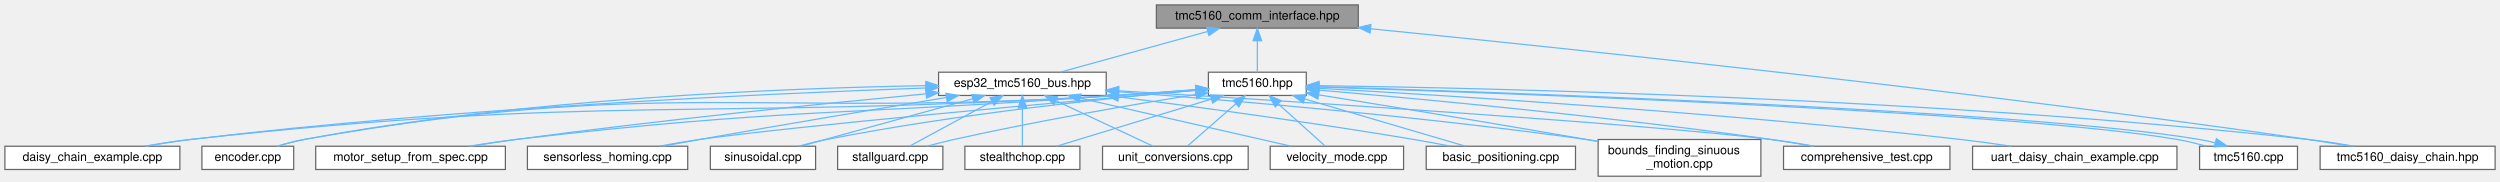
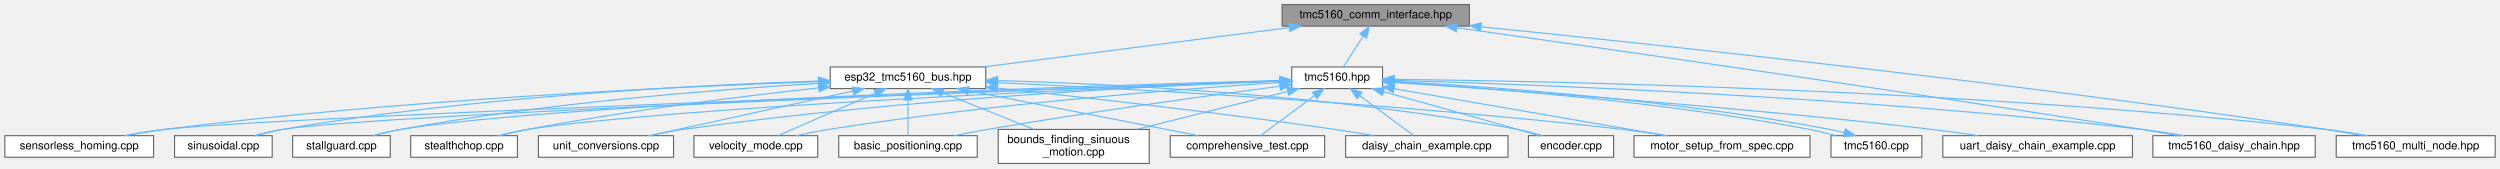
- <svg xmlns="http://www.w3.org/2000/svg" xmlns:xlink="http://www.w3.org/1999/xlink" width="2043pt" height="148pt" viewBox="0.00 0.00 2043.00 148.00">
+ <svg xmlns="http://www.w3.org/2000/svg" xmlns:xlink="http://www.w3.org/1999/xlink" width="2202pt" height="148pt" viewBox="0.00 0.00 2201.50 148.00">
  <g id="graph0" class="graph" transform="scale(1 1) rotate(0) translate(4 144)">
    <g id="Node000001" class="node">
      <g id="a_Node000001">
        <a xlink:title="Communication interfaces for TMC5160 stepper motor driver using SPI and UART.">
-           <polygon fill="#999999" stroke="#666666" points="1106,-140 941,-140 941,-121 1106,-121 1106,-140" />
-           <text text-anchor="middle" x="1023.5" y="-128" font-family="Helvetica,sans-Serif" font-size="10.00">tmc5160_comm_interface.hpp</text>
+           <polygon fill="#999999" stroke="#666666" points="1290,-140 1125,-140 1125,-121 1290,-121 1290,-140" />
+           <text text-anchor="middle" x="1207.5" y="-128" font-family="Helvetica,sans-Serif" font-size="10.00">tmc5160_comm_interface.hpp</text>
        </a>
      </g>
    </g>
    <g id="Node000002" class="node">
      <g id="a_Node000002">
        <a xlink:href="esp32__tmc5160__bus_8hpp.html" target="_top" xlink:title="ESP32-specific communication interfaces for TMC5160 using SPI and UART.">
-           <polygon fill="white" stroke="#666666" points="900,-85 763,-85 763,-66 900,-66 900,-85" />
-           <text text-anchor="middle" x="831.5" y="-73" font-family="Helvetica,sans-Serif" font-size="10.00">esp32_tmc5160_bus.hpp</text>
+           <polygon fill="white" stroke="#666666" points="864,-85 727,-85 727,-66 864,-66 864,-85" />
+           <text text-anchor="middle" x="795.5" y="-73" font-family="Helvetica,sans-Serif" font-size="10.00">esp32_tmc5160_bus.hpp</text>
        </a>
      </g>
    </g>
    <g id="edge1_Node000001_Node000002" class="edge">
      <g id="a_edge1_Node000001_Node000002">
        <a xlink:title=" ">
-           <path fill="none" stroke="#63b8ff" d="M982.97,-118.31C947.04,-108.39 895.34,-94.12 862.59,-85.08" />
-           <polygon fill="#63b8ff" stroke="#63b8ff" points="982.08,-121.7 992.65,-120.98 983.94,-114.95 982.08,-121.7" />
+           <path fill="none" stroke="#63b8ff" d="M1131.15,-119.68C1053.81,-109.73 935.42,-94.5 861.87,-85.04" />
+           <polygon fill="#63b8ff" stroke="#63b8ff" points="1130.94,-123.18 1141.31,-120.98 1131.83,-116.24 1130.94,-123.18" />
        </a>
      </g>
    </g>
    <g id="Node000015" class="node">
      <g id="a_Node000015">
        <a xlink:href="tmc5160_8hpp.html" target="_top" xlink:title="Main TMC5160 stepper motor driver interface and subsystem classes.">
-           <polygon fill="white" stroke="#666666" points="1063.5,-85 983.5,-85 983.5,-66 1063.5,-66 1063.5,-85" />
-           <text text-anchor="middle" x="1023.5" y="-73" font-family="Helvetica,sans-Serif" font-size="10.00">tmc5160.hpp</text>
+           <polygon fill="white" stroke="#666666" points="1213.5,-85 1133.5,-85 1133.5,-66 1213.5,-66 1213.5,-85" />
+           <text text-anchor="middle" x="1173.5" y="-73" font-family="Helvetica,sans-Serif" font-size="10.00">tmc5160.hpp</text>
        </a>
      </g>
    </g>
    <g id="edge14_Node000001_Node000015" class="edge">
      <g id="a_edge14_Node000001_Node000015">
        <a xlink:title=" ">
-           <path fill="none" stroke="#63b8ff" d="M1023.5,-110.66C1023.5,-101.93 1023.5,-91.99 1023.5,-85.09" />
-           <polygon fill="#63b8ff" stroke="#63b8ff" points="1020,-110.75 1023.5,-120.75 1027,-110.75 1020,-110.75" />
+           <path fill="none" stroke="#63b8ff" d="M1196.34,-112.1C1190.53,-103.04 1183.68,-92.37 1179.01,-85.09" />
+           <polygon fill="#63b8ff" stroke="#63b8ff" points="1193.54,-114.22 1201.89,-120.75 1199.43,-110.44 1193.54,-114.22" />
        </a>
      </g>
    </g>
    <g id="Node000017" class="node">
      <g id="a_Node000017">
        <a xlink:href="tmc5160__daisy__chain_8hpp.html" target="_top" xlink:title="High-level daisy-chain manager for multiple TMC5160 drivers.">
          <polygon fill="white" stroke="#666666" points="2035,-24.5 1892,-24.5 1892,-5.5 2035,-5.5 2035,-24.5" />
          <text text-anchor="middle" x="1963.5" y="-12.5" font-family="Helvetica,sans-Serif" font-size="10.00">tmc5160_daisy_chain.hpp</text>
        </a>
      </g>
    </g>
-     <g id="edge31_Node000001_Node000017" class="edge">
-       <g id="a_edge31_Node000001_Node000017">
-         <a xlink:title=" ">
-           <path fill="none" stroke="#63b8ff" d="M1116.16,-120.48C1273.86,-104.75 1604.42,-70.1 1882.5,-30 1893.66,-28.39 1905.64,-26.44 1916.88,-24.52" />
-           <polygon fill="#63b8ff" stroke="#63b8ff" points="1115.62,-117.02 1106.02,-121.49 1116.32,-123.98 1115.62,-117.02" />
+     <g id="edge32_Node000001_Node000017" class="edge">
+       <g id="a_edge32_Node000001_Node000017">
+         <a xlink:title=" ">
+           <path fill="none" stroke="#63b8ff" d="M1279.08,-119.54C1402.42,-102.25 1662.93,-65.15 1882.5,-30 1893.07,-28.31 1904.4,-26.41 1915.13,-24.56" />
+           <polygon fill="#63b8ff" stroke="#63b8ff" points="1278.42,-116.1 1269,-120.95 1279.39,-123.03 1278.42,-116.1" />
+         </a>
+       </g>
+     </g>
+     <g id="Node000018" class="node">
+       <g id="a_Node000018">
+         <a xlink:href="tmc5160__multi__node_8hpp.html" target="_top" xlink:title="High-level multi-node manager for multiple TMC5160 drivers on UART.">
+           <polygon fill="white" stroke="#666666" points="2193.5,-24.5 2053.5,-24.5 2053.5,-5.5 2193.5,-5.5 2193.5,-24.5" />
+           <text text-anchor="middle" x="2123.5" y="-12.5" font-family="Helvetica,sans-Serif" font-size="10.00">tmc5160_multi_node.hpp</text>
+         </a>
+       </g>
+     </g>
+     <g id="edge33_Node000001_Node000018" class="edge">
+       <g id="a_edge33_Node000001_Node000018">
+         <a xlink:title=" ">
+           <path fill="none" stroke="#63b8ff" d="M1300.71,-120.34C1455.54,-104.68 1775.38,-70.52 2044.5,-30 2055.24,-28.38 2066.77,-26.45 2077.61,-24.55" />
+           <polygon fill="#63b8ff" stroke="#63b8ff" points="1299.89,-116.9 1290.3,-121.38 1300.6,-123.86 1299.89,-116.9" />
        </a>
      </g>
    </g>
    <g id="Node000003" class="node">
      <g id="a_Node000003">
        <a xlink:href="basic__positioning_8cpp.html" target="_top" xlink:title="Basic positioning mode example for TMC5160 stepper motor driver.">
-           <polygon fill="white" stroke="#666666" points="1283.5,-24.5 1161.5,-24.5 1161.5,-5.5 1283.5,-5.5 1283.5,-24.5" />
-           <text text-anchor="middle" x="1222.5" y="-12.5" font-family="Helvetica,sans-Serif" font-size="10.00">basic_positioning.cpp</text>
+           <polygon fill="white" stroke="#666666" points="856.5,-24.5 734.5,-24.5 734.5,-5.5 856.5,-5.5 856.5,-24.5" />
+           <text text-anchor="middle" x="795.5" y="-12.5" font-family="Helvetica,sans-Serif" font-size="10.00">basic_positioning.cpp</text>
        </a>
      </g>
    </g>
    <g id="edge2_Node000002_Node000003" class="edge">
      <g id="a_edge2_Node000002_Node000003">
        <a xlink:title=" ">
-           <path fill="none" stroke="#63b8ff" d="M910.18,-64.82C975.07,-56.53 1069.46,-43.78 1151.5,-30 1161.16,-28.38 1171.53,-26.44 1181.27,-24.54" />
-           <polygon fill="#63b8ff" stroke="#63b8ff" points="909.5,-61.38 900.02,-66.11 910.39,-68.32 909.5,-61.38" />
+           <path fill="none" stroke="#63b8ff" d="M795.5,-55.66C795.5,-45.24 795.5,-32.8 795.5,-24.67" />
+           <polygon fill="#63b8ff" stroke="#63b8ff" points="792,-55.87 795.5,-65.87 799,-55.87 792,-55.87" />
        </a>
      </g>
    </g>
    <g id="Node000004" class="node">
      <g id="a_Node000004">
        <a xlink:href="bounds__finding__sinuous__motion_8cpp.html" target="_top" xlink:title="Fatigue testing example: Sensorless bounds finding and sinusoidal motion.">
-           <polygon fill="white" stroke="#666666" points="1435,-30 1302,-30 1302,0 1435,0 1435,-30" />
-           <text text-anchor="start" x="1310" y="-18" font-family="Helvetica,sans-Serif" font-size="10.00">bounds_finding_sinuous</text>
-           <text text-anchor="middle" x="1368.5" y="-7" font-family="Helvetica,sans-Serif" font-size="10.00">_motion.cpp</text>
+           <polygon fill="white" stroke="#666666" points="1008,-30 875,-30 875,0 1008,0 1008,-30" />
+           <text text-anchor="start" x="883" y="-18" font-family="Helvetica,sans-Serif" font-size="10.00">bounds_finding_sinuous</text>
+           <text text-anchor="middle" x="941.5" y="-7" font-family="Helvetica,sans-Serif" font-size="10.00">_motion.cpp</text>
        </a>
      </g>
    </g>
    <g id="edge3_Node000002_Node000004" class="edge">
      <g id="a_edge3_Node000002_Node000004">
        <a xlink:title=" ">
-           <path fill="none" stroke="#63b8ff" d="M910.12,-68.98C1002.08,-62.04 1158.76,-48.74 1292.5,-30 1295.56,-29.57 1298.68,-29.11 1301.82,-28.62" />
-           <polygon fill="#63b8ff" stroke="#63b8ff" points="909.77,-65.5 900.06,-69.73 910.29,-72.48 909.77,-65.5" />
+           <path fill="none" stroke="#63b8ff" d="M826.18,-62.21C849.61,-52.82 881.94,-39.87 906.4,-30.06" />
+           <polygon fill="#63b8ff" stroke="#63b8ff" points="824.71,-59.03 816.73,-65.99 827.31,-65.52 824.71,-59.03" />
        </a>
      </g>
    </g>
    <g id="Node000005" class="node">
      <g id="a_Node000005">
        <a xlink:href="comprehensive__test_8cpp.html" target="_top" xlink:title="Comprehensive test suite for TMC5160 stepper motor driver.">
-           <polygon fill="white" stroke="#666666" points="1589.5,-24.5 1453.5,-24.5 1453.5,-5.5 1589.5,-5.5 1589.5,-24.5" />
-           <text text-anchor="middle" x="1521.5" y="-12.5" font-family="Helvetica,sans-Serif" font-size="10.00">comprehensive_test.cpp</text>
+           <polygon fill="white" stroke="#666666" points="1162.5,-24.5 1026.5,-24.5 1026.5,-5.5 1162.5,-5.5 1162.5,-24.5" />
+           <text text-anchor="middle" x="1094.5" y="-12.5" font-family="Helvetica,sans-Serif" font-size="10.00">comprehensive_test.cpp</text>
        </a>
      </g>
    </g>
    <g id="edge4_Node000002_Node000005" class="edge">
      <g id="a_edge4_Node000002_Node000005">
        <a xlink:title=" ">
-           <path fill="none" stroke="#63b8ff" d="M910.37,-69.8C1051.66,-61.21 1342.57,-42.69 1443.5,-30 1454.97,-28.56 1467.31,-26.56 1478.71,-24.51" />
-           <polygon fill="#63b8ff" stroke="#63b8ff" points="909.82,-66.33 900.05,-70.43 910.24,-73.32 909.82,-66.33" />
+           <path fill="none" stroke="#63b8ff" d="M849,-64.03C906.7,-52.74 997.47,-34.98 1050.97,-24.52" />
+           <polygon fill="#63b8ff" stroke="#63b8ff" points="848.12,-60.64 838.98,-65.99 849.46,-67.51 848.12,-60.64" />
        </a>
      </g>
    </g>
    <g id="Node000006" class="node">
      <g id="a_Node000006">
        <a xlink:href="daisy__chain__example_8cpp.html" target="_top" xlink:title="Example demonstrating daisy-chained TMC5160 drivers on a single SPI bus.">
-           <polygon fill="white" stroke="#666666" points="143,-24.5 0,-24.5 0,-5.5 143,-5.5 143,-24.5" />
-           <text text-anchor="middle" x="71.5" y="-12.5" font-family="Helvetica,sans-Serif" font-size="10.00">daisy_chain_example.cpp</text>
+           <polygon fill="white" stroke="#666666" points="1324,-24.5 1181,-24.5 1181,-5.5 1324,-5.5 1324,-24.5" />
+           <text text-anchor="middle" x="1252.5" y="-12.5" font-family="Helvetica,sans-Serif" font-size="10.00">daisy_chain_example.cpp</text>
        </a>
      </g>
    </g>
    <g id="edge5_Node000002_Node000006" class="edge">
      <g id="a_edge5_Node000002_Node000006">
        <a xlink:title=" ">
-           <path fill="none" stroke="#63b8ff" d="M752.72,-72.1C625.77,-67.63 368.23,-55.98 151.5,-30 139.74,-28.59 127.08,-26.6 115.39,-24.56" />
-           <polygon fill="#63b8ff" stroke="#63b8ff" points="752.63,-75.6 762.75,-72.45 752.87,-68.61 752.63,-75.6" />
+           <path fill="none" stroke="#63b8ff" d="M874.26,-66.42C950.44,-58.3 1069.09,-44.9 1171.5,-30 1182.52,-28.4 1194.34,-26.47 1205.45,-24.57" />
+           <polygon fill="#63b8ff" stroke="#63b8ff" points="873.83,-62.94 864.26,-67.48 874.57,-69.9 873.83,-62.94" />
        </a>
      </g>
    </g>
    <g id="Node000007" class="node">
      <g id="a_Node000007">
        <a xlink:href="encoder_8cpp.html" target="_top" xlink:title="Encoder closed-loop control example for TMC5160 stepper motor driver.">
-           <polygon fill="white" stroke="#666666" points="236,-24.5 161,-24.5 161,-5.5 236,-5.5 236,-24.5" />
-           <text text-anchor="middle" x="198.5" y="-12.5" font-family="Helvetica,sans-Serif" font-size="10.00">encoder.cpp</text>
+           <polygon fill="white" stroke="#666666" points="1417,-24.5 1342,-24.5 1342,-5.5 1417,-5.5 1417,-24.5" />
+           <text text-anchor="middle" x="1379.5" y="-12.5" font-family="Helvetica,sans-Serif" font-size="10.00">encoder.cpp</text>
        </a>
      </g>
    </g>
    <g id="edge6_Node000002_Node000007" class="edge">
      <g id="a_edge6_Node000002_Node000007">
        <a xlink:title=" ">
-           <path fill="none" stroke="#63b8ff" d="M752.31,-73.99C638.86,-72.03 423.97,-63.69 244.5,-30 237.44,-28.68 229.94,-26.66 223.08,-24.57" />
-           <polygon fill="#63b8ff" stroke="#63b8ff" points="752.57,-77.5 762.63,-74.16 752.69,-70.5 752.57,-77.5" />
+           <path fill="none" stroke="#63b8ff" d="M874.58,-73.05C979.91,-69.95 1171.69,-60.28 1332.5,-30 1339.7,-28.65 1347.36,-26.62 1354.37,-24.53" />
+           <polygon fill="#63b8ff" stroke="#63b8ff" points="874.24,-69.56 864.35,-73.33 874.44,-76.55 874.24,-69.56" />
        </a>
      </g>
    </g>
    <g id="Node000008" class="node">
      <g id="a_Node000008">
        <a xlink:href="motor__setup__from__spec_8cpp.html" target="_top" xlink:title="Motor setup from specifications example for TMC5160.">
-           <polygon fill="white" stroke="#666666" points="409,-24.5 254,-24.5 254,-5.5 409,-5.5 409,-24.5" />
-           <text text-anchor="middle" x="331.5" y="-12.5" font-family="Helvetica,sans-Serif" font-size="10.00">motor_setup_from_spec.cpp</text>
+           <polygon fill="white" stroke="#666666" points="1590,-24.5 1435,-24.5 1435,-5.5 1590,-5.5 1590,-24.5" />
+           <text text-anchor="middle" x="1512.5" y="-12.5" font-family="Helvetica,sans-Serif" font-size="10.00">motor_setup_from_spec.cpp</text>
        </a>
      </g>
    </g>
    <g id="edge7_Node000002_Node000008" class="edge">
      <g id="a_edge7_Node000002_Node000008">
        <a xlink:title=" ">
-           <path fill="none" stroke="#63b8ff" d="M752.71,-67.31C669.3,-59.41 533.89,-45.72 417.5,-30 405.66,-28.4 392.93,-26.46 381,-24.53" />
-           <polygon fill="#63b8ff" stroke="#63b8ff" points="752.58,-70.82 762.87,-68.27 753.24,-63.85 752.58,-70.82" />
+           <path fill="none" stroke="#63b8ff" d="M874.36,-71.19C993.86,-65.66 1227.85,-52.84 1425.5,-30 1438.11,-28.54 1451.69,-26.56 1464.29,-24.54" />
+           <polygon fill="#63b8ff" stroke="#63b8ff" points="874.03,-67.7 864.2,-71.65 874.35,-74.69 874.03,-67.7" />
        </a>
      </g>
    </g>
    <g id="Node000009" class="node">
      <g id="a_Node000009">
        <a xlink:href="sensorless__homing_8cpp.html" target="_top" xlink:title="Sensorless homing example for TMC5160.">
-           <polygon fill="white" stroke="#666666" points="558,-24.5 427,-24.5 427,-5.5 558,-5.5 558,-24.5" />
-           <text text-anchor="middle" x="492.5" y="-12.5" font-family="Helvetica,sans-Serif" font-size="10.00">sensorless_homing.cpp</text>
+           <polygon fill="white" stroke="#666666" points="131,-24.5 0,-24.5 0,-5.5 131,-5.5 131,-24.5" />
+           <text text-anchor="middle" x="65.5" y="-12.5" font-family="Helvetica,sans-Serif" font-size="10.00">sensorless_homing.cpp</text>
        </a>
      </g>
    </g>
    <g id="edge8_Node000002_Node000009" class="edge">
      <g id="a_edge8_Node000002_Node000009">
        <a xlink:title=" ">
-           <path fill="none" stroke="#63b8ff" d="M769.34,-64.34C715.81,-55.51 636.5,-42.26 567.5,-30 557.85,-28.29 547.51,-26.39 537.69,-24.57" />
-           <polygon fill="#63b8ff" stroke="#63b8ff" points="768.92,-67.82 779.36,-65.99 770.06,-60.91 768.92,-67.82" />
+           <path fill="none" stroke="#63b8ff" d="M716.78,-72.12C593.49,-67.72 347.54,-56.27 140.5,-30 129.46,-28.6 117.59,-26.61 106.63,-24.57" />
+           <polygon fill="#63b8ff" stroke="#63b8ff" points="716.76,-75.62 726.88,-72.47 717.01,-68.63 716.76,-75.62" />
        </a>
      </g>
    </g>
    <g id="Node000010" class="node">
      <g id="a_Node000010">
        <a xlink:href="sinusoidal_8cpp.html" target="_top" xlink:title="Sinusoidal motion pattern example for TMC5160 stepper motor driver.">
-           <polygon fill="white" stroke="#666666" points="662.5,-24.5 576.5,-24.5 576.5,-5.5 662.5,-5.5 662.5,-24.5" />
-           <text text-anchor="middle" x="619.5" y="-12.5" font-family="Helvetica,sans-Serif" font-size="10.00">sinusoidal.cpp</text>
+           <polygon fill="white" stroke="#666666" points="235.5,-24.5 149.5,-24.5 149.5,-5.5 235.5,-5.5 235.5,-24.5" />
+           <text text-anchor="middle" x="192.5" y="-12.5" font-family="Helvetica,sans-Serif" font-size="10.00">sinusoidal.cpp</text>
        </a>
      </g>
    </g>
    <g id="edge9_Node000002_Node000010" class="edge">
      <g id="a_edge9_Node000002_Node000010">
        <a xlink:title=" ">
-           <path fill="none" stroke="#63b8ff" d="M791,-63.32C750,-52.01 687.51,-34.77 650.36,-24.52" />
-           <polygon fill="#63b8ff" stroke="#63b8ff" points="790.1,-66.71 800.67,-65.99 791.96,-59.96 790.1,-66.71" />
+           <path fill="none" stroke="#63b8ff" d="M716.59,-72.64C609.11,-69.09 410.99,-58.89 244.5,-30 236.58,-28.63 228.11,-26.59 220.36,-24.5" />
+           <polygon fill="#63b8ff" stroke="#63b8ff" points="716.6,-76.14 726.7,-72.97 716.82,-69.15 716.6,-76.14" />
        </a>
      </g>
    </g>
    <g id="Node000011" class="node">
      <g id="a_Node000011">
        <a xlink:href="stallguard_8cpp.html" target="_top" xlink:title="StallGuard2 stall detection example for TMC5160 stepper motor driver.">
-           <polygon fill="white" stroke="#666666" points="766.5,-24.5 680.5,-24.5 680.5,-5.5 766.5,-5.5 766.5,-24.5" />
-           <text text-anchor="middle" x="723.5" y="-12.5" font-family="Helvetica,sans-Serif" font-size="10.00">stallguard.cpp</text>
+           <polygon fill="white" stroke="#666666" points="339.5,-24.5 253.5,-24.5 253.5,-5.5 339.5,-5.5 339.5,-24.5" />
+           <text text-anchor="middle" x="296.5" y="-12.5" font-family="Helvetica,sans-Serif" font-size="10.00">stallguard.cpp</text>
        </a>
      </g>
    </g>
    <g id="edge10_Node000002_Node000011" class="edge">
      <g id="a_edge10_Node000002_Node000011">
        <a xlink:title=" ">
-           <path fill="none" stroke="#63b8ff" d="M806.72,-61.08C786.06,-49.88 757.24,-34.27 739.5,-24.67" />
-           <polygon fill="#63b8ff" stroke="#63b8ff" points="805.1,-64.18 815.56,-65.87 808.44,-58.03 805.1,-64.18" />
+           <path fill="none" stroke="#63b8ff" d="M716.76,-70.57C627.04,-65.19 476.29,-53.4 348.5,-30 340.78,-28.59 332.52,-26.59 324.92,-24.55" />
+           <polygon fill="#63b8ff" stroke="#63b8ff" points="716.67,-74.07 726.86,-71.16 717.08,-67.08 716.67,-74.07" />
        </a>
      </g>
    </g>
    <g id="Node000012" class="node">
      <g id="a_Node000012">
        <a xlink:href="stealthchop_8cpp.html" target="_top" xlink:title="StealthChop silent operation example for TMC5160 stepper motor driver.">
-           <polygon fill="white" stroke="#666666" points="878.5,-24.5 784.5,-24.5 784.5,-5.5 878.5,-5.5 878.5,-24.5" />
-           <text text-anchor="middle" x="831.5" y="-12.5" font-family="Helvetica,sans-Serif" font-size="10.00">stealthchop.cpp</text>
+           <polygon fill="white" stroke="#666666" points="451.5,-24.5 357.5,-24.5 357.5,-5.5 451.5,-5.5 451.5,-24.5" />
+           <text text-anchor="middle" x="404.5" y="-12.5" font-family="Helvetica,sans-Serif" font-size="10.00">stealthchop.cpp</text>
        </a>
      </g>
    </g>
    <g id="edge11_Node000002_Node000012" class="edge">
      <g id="a_edge11_Node000002_Node000012">
        <a xlink:title=" ">
-           <path fill="none" stroke="#63b8ff" d="M831.5,-55.66C831.5,-45.24 831.5,-32.8 831.5,-24.67" />
-           <polygon fill="#63b8ff" stroke="#63b8ff" points="828,-55.87 831.5,-65.87 835,-55.87 828,-55.87" />
+           <path fill="none" stroke="#63b8ff" d="M716.58,-66.56C648.44,-59.1 547.52,-46.6 460.5,-30 452.53,-28.48 443.99,-26.52 436.05,-24.55" />
+           <polygon fill="#63b8ff" stroke="#63b8ff" points="716.49,-70.07 726.81,-67.67 717.24,-63.11 716.49,-70.07" />
        </a>
      </g>
    </g>
    <g id="Node000013" class="node">
      <g id="a_Node000013">
        <a xlink:href="unit__conversions_8cpp.html" target="_top" xlink:title="Unit conversion example for TMC5160 stepper motor driver.">
-           <polygon fill="white" stroke="#666666" points="1016,-24.5 897,-24.5 897,-5.5 1016,-5.5 1016,-24.5" />
-           <text text-anchor="middle" x="956.5" y="-12.5" font-family="Helvetica,sans-Serif" font-size="10.00">unit_conversions.cpp</text>
+           <polygon fill="white" stroke="#666666" points="589,-24.5 470,-24.5 470,-5.5 589,-5.5 589,-24.5" />
+           <text text-anchor="middle" x="529.5" y="-12.5" font-family="Helvetica,sans-Serif" font-size="10.00">unit_conversions.cpp</text>
        </a>
      </g>
    </g>
    <g id="edge12_Node000002_Node000013" class="edge">
      <g id="a_edge12_Node000002_Node000013">
        <a xlink:title=" ">
-           <path fill="none" stroke="#63b8ff" d="M858.99,-61.63C883.1,-50.35 917.46,-34.27 938.3,-24.52" />
-           <polygon fill="#63b8ff" stroke="#63b8ff" points="857.25,-58.58 849.68,-65.99 860.22,-64.92 857.25,-58.58" />
+           <path fill="none" stroke="#63b8ff" d="M746.95,-63.82C695.57,-52.52 615.53,-34.92 568.23,-24.52" />
+           <polygon fill="#63b8ff" stroke="#63b8ff" points="746.3,-67.26 756.82,-65.99 747.81,-60.43 746.3,-67.26" />
        </a>
      </g>
    </g>
    <g id="Node000014" class="node">
      <g id="a_Node000014">
        <a xlink:href="velocity__mode_8cpp.html" target="_top" xlink:title="Velocity mode example for TMC5160 stepper motor driver.">
-           <polygon fill="white" stroke="#666666" points="1143,-24.5 1034,-24.5 1034,-5.5 1143,-5.5 1143,-24.5" />
-           <text text-anchor="middle" x="1088.5" y="-12.5" font-family="Helvetica,sans-Serif" font-size="10.00">velocity_mode.cpp</text>
+           <polygon fill="white" stroke="#666666" points="716,-24.5 607,-24.5 607,-5.5 716,-5.5 716,-24.5" />
+           <text text-anchor="middle" x="661.5" y="-12.5" font-family="Helvetica,sans-Serif" font-size="10.00">velocity_mode.cpp</text>
        </a>
      </g>
    </g>
    <g id="edge13_Node000002_Node000014" class="edge">
      <g id="a_edge13_Node000002_Node000014">
        <a xlink:title=" ">
-           <path fill="none" stroke="#63b8ff" d="M878.72,-63.75C928.37,-52.45 1005.48,-34.9 1051.08,-24.52" />
-           <polygon fill="#63b8ff" stroke="#63b8ff" points="877.84,-60.36 868.87,-65.99 879.4,-67.19 877.84,-60.36" />
+           <path fill="none" stroke="#63b8ff" d="M766.71,-61.93C740.84,-50.64 703.55,-34.36 681.01,-24.52" />
+           <polygon fill="#63b8ff" stroke="#63b8ff" points="765.45,-65.2 776.02,-65.99 768.25,-58.78 765.45,-65.2" />
        </a>
      </g>
    </g>
    <g id="edge15_Node000015_Node000003" class="edge">
      <g id="a_edge15_Node000015_Node000003">
        <a xlink:title=" ">
-           <path fill="none" stroke="#63b8ff" d="M1062.25,-63.11C1100.74,-51.79 1158.88,-34.7 1193.53,-24.52" />
-           <polygon fill="#63b8ff" stroke="#63b8ff" points="1061.04,-59.82 1052.44,-65.99 1063.02,-66.53 1061.04,-59.82" />
+           <path fill="none" stroke="#63b8ff" d="M1122.88,-68.04C1061.74,-60.04 955.85,-45.55 865.5,-30 855.97,-28.36 845.75,-26.42 836.15,-24.51" />
+           <polygon fill="#63b8ff" stroke="#63b8ff" points="1122.66,-71.54 1133.03,-69.36 1123.57,-64.6 1122.66,-71.54" />
        </a>
      </g>
    </g>
    <g id="edge16_Node000015_Node000004" class="edge">
      <g id="a_edge16_Node000015_Node000004">
        <a xlink:title=" ">
-           <path fill="none" stroke="#63b8ff" d="M1073.65,-66.48C1127.72,-57.78 1216.28,-43.32 1292.5,-30 1295.54,-29.47 1298.65,-28.92 1301.78,-28.36" />
-           <polygon fill="#63b8ff" stroke="#63b8ff" points="1072.96,-63.05 1063.64,-68.09 1074.07,-69.96 1072.96,-63.05" />
+           <path fill="none" stroke="#63b8ff" d="M1129.65,-63.44C1092.12,-53.98 1037.89,-40.3 997.28,-30.06" />
+           <polygon fill="#63b8ff" stroke="#63b8ff" points="1129.21,-66.94 1139.77,-65.99 1130.92,-60.15 1129.21,-66.94" />
        </a>
      </g>
    </g>
    <g id="edge17_Node000015_Node000005" class="edge">
      <g id="a_edge17_Node000015_Node000005">
        <a xlink:title=" ">
-           <path fill="none" stroke="#63b8ff" d="M1073.72,-70.36C1152.65,-63.58 1310.46,-48.96 1443.5,-30 1454.4,-28.45 1466.1,-26.5 1477.04,-24.55" />
-           <polygon fill="#63b8ff" stroke="#63b8ff" points="1073.24,-66.89 1063.58,-71.22 1073.84,-73.86 1073.24,-66.89" />
+           <path fill="none" stroke="#63b8ff" d="M1153.71,-59.85C1138.75,-48.77 1118.71,-33.93 1106.2,-24.67" />
+           <polygon fill="#63b8ff" stroke="#63b8ff" points="1151.72,-62.73 1161.84,-65.87 1155.89,-57.1 1151.72,-62.73" />
        </a>
      </g>
    </g>
    <g id="edge18_Node000015_Node000006" class="edge">
      <g id="a_edge18_Node000015_Node000006">
        <a xlink:title=" ">
-           <path fill="none" stroke="#63b8ff" d="M973.15,-70.49C953.05,-68.97 929.69,-67.29 908.5,-66 572.29,-45.58 486.27,-67.1 151.5,-30 139.45,-28.66 126.46,-26.65 114.54,-24.55" />
-           <polygon fill="#63b8ff" stroke="#63b8ff" points="973.1,-74 983.34,-71.27 973.63,-67.02 973.1,-74" />
+           <path fill="none" stroke="#63b8ff" d="M1193.29,-59.85C1208.25,-48.77 1228.29,-33.93 1240.8,-24.67" />
+           <polygon fill="#63b8ff" stroke="#63b8ff" points="1191.11,-57.1 1185.16,-65.87 1195.28,-62.73 1191.11,-57.1" />
        </a>
      </g>
    </g>
    <g id="edge19_Node000015_Node000007" class="edge">
      <g id="a_edge19_Node000015_Node000007">
        <a xlink:title=" ">
-           <path fill="none" stroke="#63b8ff" d="M973.15,-70.56C953.04,-69.05 929.68,-67.36 908.5,-66 613.56,-47.11 535.54,-81.4 244.5,-30 237.27,-28.72 229.57,-26.67 222.58,-24.52" />
-           <polygon fill="#63b8ff" stroke="#63b8ff" points="973.1,-74.07 983.33,-71.34 973.63,-67.09 973.1,-74.07" />
+           <path fill="none" stroke="#63b8ff" d="M1214.55,-63.21C1246.69,-54.33 1292.49,-41.56 1332.5,-30 1338.55,-28.25 1345.03,-26.34 1351.19,-24.52" />
+           <polygon fill="#63b8ff" stroke="#63b8ff" points="1213.33,-59.92 1204.62,-65.95 1215.19,-66.67 1213.33,-59.92" />
        </a>
      </g>
    </g>
    <g id="edge20_Node000015_Node000008" class="edge">
      <g id="a_edge20_Node000015_Node000008">
        <a xlink:title=" ">
-           <path fill="none" stroke="#63b8ff" d="M973.13,-70.77C953.03,-69.28 929.67,-67.56 908.5,-66 690.28,-49.94 634.8,-55.6 417.5,-30 405.03,-28.53 391.61,-26.54 379.16,-24.53" />
-           <polygon fill="#63b8ff" stroke="#63b8ff" points="973.09,-74.28 983.32,-71.52 973.6,-67.3 973.09,-74.28" />
+           <path fill="none" stroke="#63b8ff" d="M1223.63,-65.85C1287.99,-54.74 1398.97,-35.59 1463.01,-24.54" />
+           <polygon fill="#63b8ff" stroke="#63b8ff" points="1222.98,-62.41 1213.72,-67.56 1224.17,-69.31 1222.98,-62.41" />
        </a>
      </g>
    </g>
    <g id="edge21_Node000015_Node000009" class="edge">
      <g id="a_edge21_Node000015_Node000009">
        <a xlink:title=" ">
-           <path fill="none" stroke="#63b8ff" d="M973.22,-70.15C871.58,-61.27 644.78,-40.96 567.5,-30 556.88,-28.49 545.47,-26.54 534.83,-24.57" />
-           <polygon fill="#63b8ff" stroke="#63b8ff" points="972.97,-73.64 983.24,-71.03 973.58,-66.67 972.97,-73.64" />
+           <path fill="none" stroke="#63b8ff" d="M1123.33,-72.76C929.92,-65.98 238.51,-41.2 140.5,-30 129.05,-28.69 116.72,-26.66 105.43,-24.54" />
+           <polygon fill="#63b8ff" stroke="#63b8ff" points="1123.38,-76.26 1133.5,-73.11 1123.63,-69.26 1123.38,-76.26" />
        </a>
      </g>
    </g>
    <g id="edge22_Node000015_Node000010" class="edge">
      <g id="a_edge22_Node000015_Node000010">
        <a xlink:title=" ">
-           <path fill="none" stroke="#63b8ff" d="M973.26,-70.34C904.65,-64.15 777.99,-50.96 671.5,-30 663.98,-28.52 655.94,-26.55 648.49,-24.56" />
-           <polygon fill="#63b8ff" stroke="#63b8ff" points="973.09,-73.83 983.36,-71.23 973.71,-66.86 973.09,-73.83" />
+           <path fill="none" stroke="#63b8ff" d="M1123.35,-72.73C942.7,-66.27 331.35,-43.61 244.5,-30 236.37,-28.73 227.69,-26.67 219.79,-24.53" />
+           <polygon fill="#63b8ff" stroke="#63b8ff" points="1123.26,-76.23 1133.38,-73.09 1123.51,-69.23 1123.26,-76.23" />
        </a>
      </g>
    </g>
    <g id="edge23_Node000015_Node000011" class="edge">
      <g id="a_edge23_Node000015_Node000011">
        <a xlink:title=" ">
-           <path fill="none" stroke="#63b8ff" d="M973.38,-66.8C923.11,-58.77 843.59,-45.25 775.5,-30 768.29,-28.39 760.58,-26.44 753.36,-24.51" />
-           <polygon fill="#63b8ff" stroke="#63b8ff" points="972.92,-70.27 983.34,-68.38 974.02,-63.35 972.92,-70.27" />
+           <path fill="none" stroke="#63b8ff" d="M1122.89,-73.16C967.52,-68.82 498.9,-54.03 348.5,-30 340.47,-28.72 331.89,-26.69 324.06,-24.57" />
+           <polygon fill="#63b8ff" stroke="#63b8ff" points="1123,-76.66 1133.09,-73.44 1123.19,-69.66 1123,-76.66" />
        </a>
      </g>
    </g>
    <g id="edge24_Node000015_Node000012" class="edge">
      <g id="a_edge24_Node000015_Node000012">
        <a xlink:title=" ">
-           <path fill="none" stroke="#63b8ff" d="M985.63,-62.96C948.5,-51.65 892.74,-34.66 859.45,-24.52" />
-           <polygon fill="#63b8ff" stroke="#63b8ff" points="985,-66.43 995.58,-65.99 987.04,-59.73 985,-66.43" />
-         </a>
-       </g>
-     </g>
-     <g id="edge29_Node000015_Node000013" class="edge">
-       <g id="a_edge29_Node000015_Node000013">
-         <a xlink:title=" ">
-           <path fill="none" stroke="#63b8ff" d="M1006,-59.22C993.4,-48.21 976.83,-33.75 966.43,-24.67" />
-           <polygon fill="#63b8ff" stroke="#63b8ff" points="1003.78,-61.93 1013.61,-65.87 1008.38,-56.65 1003.78,-61.93" />
-         </a>
-       </g>
-     </g>
-     <g id="edge30_Node000015_Node000014" class="edge">
-       <g id="a_edge30_Node000015_Node000014">
-         <a xlink:title=" ">
-           <path fill="none" stroke="#63b8ff" d="M1040.82,-58.91C1053.01,-47.94 1068.87,-33.67 1078.87,-24.67" />
-           <polygon fill="#63b8ff" stroke="#63b8ff" points="1038.18,-56.58 1033.09,-65.87 1042.87,-61.78 1038.18,-56.58" />
+           <path fill="none" stroke="#63b8ff" d="M1123.22,-72.56C982.83,-66.95 588.59,-49.84 460.5,-30 451.88,-28.67 442.66,-26.62 434.23,-24.5" />
+           <polygon fill="#63b8ff" stroke="#63b8ff" points="1123.14,-76.06 1133.27,-72.96 1123.42,-69.06 1123.14,-76.06" />
+         </a>
+       </g>
+     </g>
+     <g id="edge30_Node000015_Node000013" class="edge">
+       <g id="a_edge30_Node000015_Node000013">
+         <a xlink:title=" ">
+           <path fill="none" stroke="#63b8ff" d="M1122.99,-72.74C1022.5,-68.76 790.54,-57.22 597.5,-30 587.47,-28.59 576.71,-26.59 566.76,-24.55" />
+           <polygon fill="#63b8ff" stroke="#63b8ff" points="1123.03,-76.24 1133.16,-73.13 1123.3,-69.25 1123.03,-76.24" />
+         </a>
+       </g>
+     </g>
+     <g id="edge31_Node000015_Node000014" class="edge">
+       <g id="a_edge31_Node000015_Node000014">
+         <a xlink:title=" ">
+           <path fill="none" stroke="#63b8ff" d="M1123.27,-71.42C1040.16,-65.91 868.93,-52.73 725.5,-30 716.18,-28.52 706.17,-26.53 696.91,-24.51" />
+           <polygon fill="#63b8ff" stroke="#63b8ff" points="1123.24,-74.93 1133.45,-72.09 1123.7,-67.95 1123.24,-74.93" />
        </a>
      </g>
    </g>
    <g id="Node000016" class="node">
      <g id="a_Node000016">
        <a xlink:href="tmc5160_8cpp.html" target="_top" xlink:title="Implementation of TMC5160 driver methods.">
-           <polygon fill="white" stroke="#666666" points="1873.5,-24.5 1793.5,-24.5 1793.5,-5.5 1873.5,-5.5 1873.5,-24.5" />
-           <text text-anchor="middle" x="1833.5" y="-12.5" font-family="Helvetica,sans-Serif" font-size="10.00">tmc5160.cpp</text>
+           <polygon fill="white" stroke="#666666" points="1688.5,-24.5 1608.5,-24.5 1608.5,-5.5 1688.5,-5.5 1688.5,-24.5" />
+           <text text-anchor="middle" x="1648.5" y="-12.5" font-family="Helvetica,sans-Serif" font-size="10.00">tmc5160.cpp</text>
        </a>
      </g>
    </g>
    <g id="edge25_Node000015_Node000016" class="edge">
      <g id="a_edge25_Node000015_Node000016">
        <a xlink:title=" ">
-           <path fill="none" stroke="#63b8ff" d="M1073.69,-72.88C1219.26,-68.13 1639.33,-53.14 1775.5,-30 1783.09,-28.71 1791.18,-26.68 1798.91,-24.56" />
-           <polygon fill="#63b8ff" stroke="#63b8ff" points="1073.57,-69.38 1063.69,-73.2 1073.79,-76.37 1073.57,-69.38" />
+           <path fill="none" stroke="#63b8ff" d="M1223.81,-71.64C1302.47,-66.8 1458.74,-54.97 1589.5,-30 1596.94,-28.58 1604.88,-26.58 1612.51,-24.54" />
+           <polygon fill="#63b8ff" stroke="#63b8ff" points="1223.46,-68.15 1213.69,-72.25 1223.88,-75.14 1223.46,-68.15" />
        </a>
      </g>
    </g>
    <g id="edge27_Node000015_Node000017" class="edge">
      <g id="a_edge27_Node000015_Node000017">
        <a xlink:title=" ">
-           <path fill="none" stroke="#63b8ff" d="M1074.17,-73.98C1207.13,-72.17 1576.9,-64.2 1882.5,-30 1894.7,-28.63 1907.84,-26.61 1919.92,-24.52" />
-           <polygon fill="#63b8ff" stroke="#63b8ff" points="1073.84,-70.49 1063.89,-74.12 1073.94,-77.49 1073.84,-70.49" />
-         </a>
-       </g>
-     </g>
-     <g id="Node000018" class="node">
-       <g id="a_Node000018">
-         <a xlink:href="uart__daisy__chain__example_8cpp.html" target="_top" xlink:title="Example demonstrating daisy-chained TMC5160 drivers in UART mode.">
-           <polygon fill="white" stroke="#666666" points="1775,-24.5 1608,-24.5 1608,-5.5 1775,-5.5 1775,-24.5" />
-           <text text-anchor="middle" x="1691.5" y="-12.5" font-family="Helvetica,sans-Serif" font-size="10.00">uart_daisy_chain_example.cpp</text>
+           <path fill="none" stroke="#63b8ff" d="M1223.63,-73.22C1339.82,-69.85 1636.37,-58.91 1882.5,-30 1894.55,-28.59 1907.52,-26.57 1919.49,-24.5" />
+           <polygon fill="#63b8ff" stroke="#63b8ff" points="1223.51,-69.72 1213.61,-73.51 1223.71,-76.72 1223.51,-69.72" />
        </a>
      </g>
    </g>
    <g id="edge28_Node000015_Node000018" class="edge">
      <g id="a_edge28_Node000015_Node000018">
        <a xlink:title=" ">
-           <path fill="none" stroke="#63b8ff" d="M1073.81,-71.83C1173.92,-66.25 1405.13,-52.01 1598.5,-30 1611.8,-28.49 1626.13,-26.51 1639.45,-24.51" />
-           <polygon fill="#63b8ff" stroke="#63b8ff" points="1073.47,-68.34 1063.68,-72.39 1073.86,-75.33 1073.47,-68.34" />
+           <path fill="none" stroke="#63b8ff" d="M1223.93,-74.11C1357.95,-72.61 1733.97,-65.31 2044.5,-30 2056.4,-28.65 2069.22,-26.62 2081,-24.53" />
+           <polygon fill="#63b8ff" stroke="#63b8ff" points="1223.54,-70.62 1213.58,-74.22 1223.62,-77.62 1223.54,-70.62" />
+         </a>
+       </g>
+     </g>
+     <g id="Node000019" class="node">
+       <g id="a_Node000019">
+         <a xlink:href="uart__daisy__chain__example_8cpp.html" target="_top" xlink:title="Example demonstrating daisy-chained TMC5160 drivers in UART mode.">
+           <polygon fill="white" stroke="#666666" points="1874,-24.5 1707,-24.5 1707,-5.5 1874,-5.5 1874,-24.5" />
+           <text text-anchor="middle" x="1790.5" y="-12.5" font-family="Helvetica,sans-Serif" font-size="10.00">uart_daisy_chain_example.cpp</text>
+         </a>
+       </g>
+     </g>
+     <g id="edge29_Node000015_Node000019" class="edge">
+       <g id="a_edge29_Node000015_Node000019">
+         <a xlink:title=" ">
+           <path fill="none" stroke="#63b8ff" d="M1223.71,-71.32C1317.16,-65.16 1524.01,-50.4 1697.5,-30 1710.63,-28.46 1724.77,-26.49 1737.95,-24.52" />
+           <polygon fill="#63b8ff" stroke="#63b8ff" points="1223.44,-67.83 1213.69,-71.98 1223.9,-74.82 1223.44,-67.83" />
        </a>
      </g>
    </g>
    <g id="edge26_Node000016_Node000015" class="edge">
      <g id="a_edge26_Node000016_Node000015">
        <a xlink:title=" ">
-           <path fill="none" stroke="#63b8ff" d="M1806,-27.36C1801.85,-28.39 1797.6,-29.3 1793.5,-30 1651.61,-54.12 1201.51,-69.38 1063.81,-73.42" />
-           <polygon fill="#63b8ff" stroke="#63b8ff" points="1807.24,-30.65 1815.96,-24.64 1805.39,-23.9 1807.24,-30.65" />
+           <path fill="none" stroke="#63b8ff" d="M1619.92,-27.24C1615.79,-28.27 1611.57,-29.22 1607.5,-30 1464.49,-57.31 1290.98,-68.9 1213.72,-72.82" />
+           <polygon fill="#63b8ff" stroke="#63b8ff" points="1621.13,-30.54 1629.87,-24.54 1619.3,-23.78 1621.13,-30.54" />
        </a>
      </g>
    </g>
  </g>
</svg>
